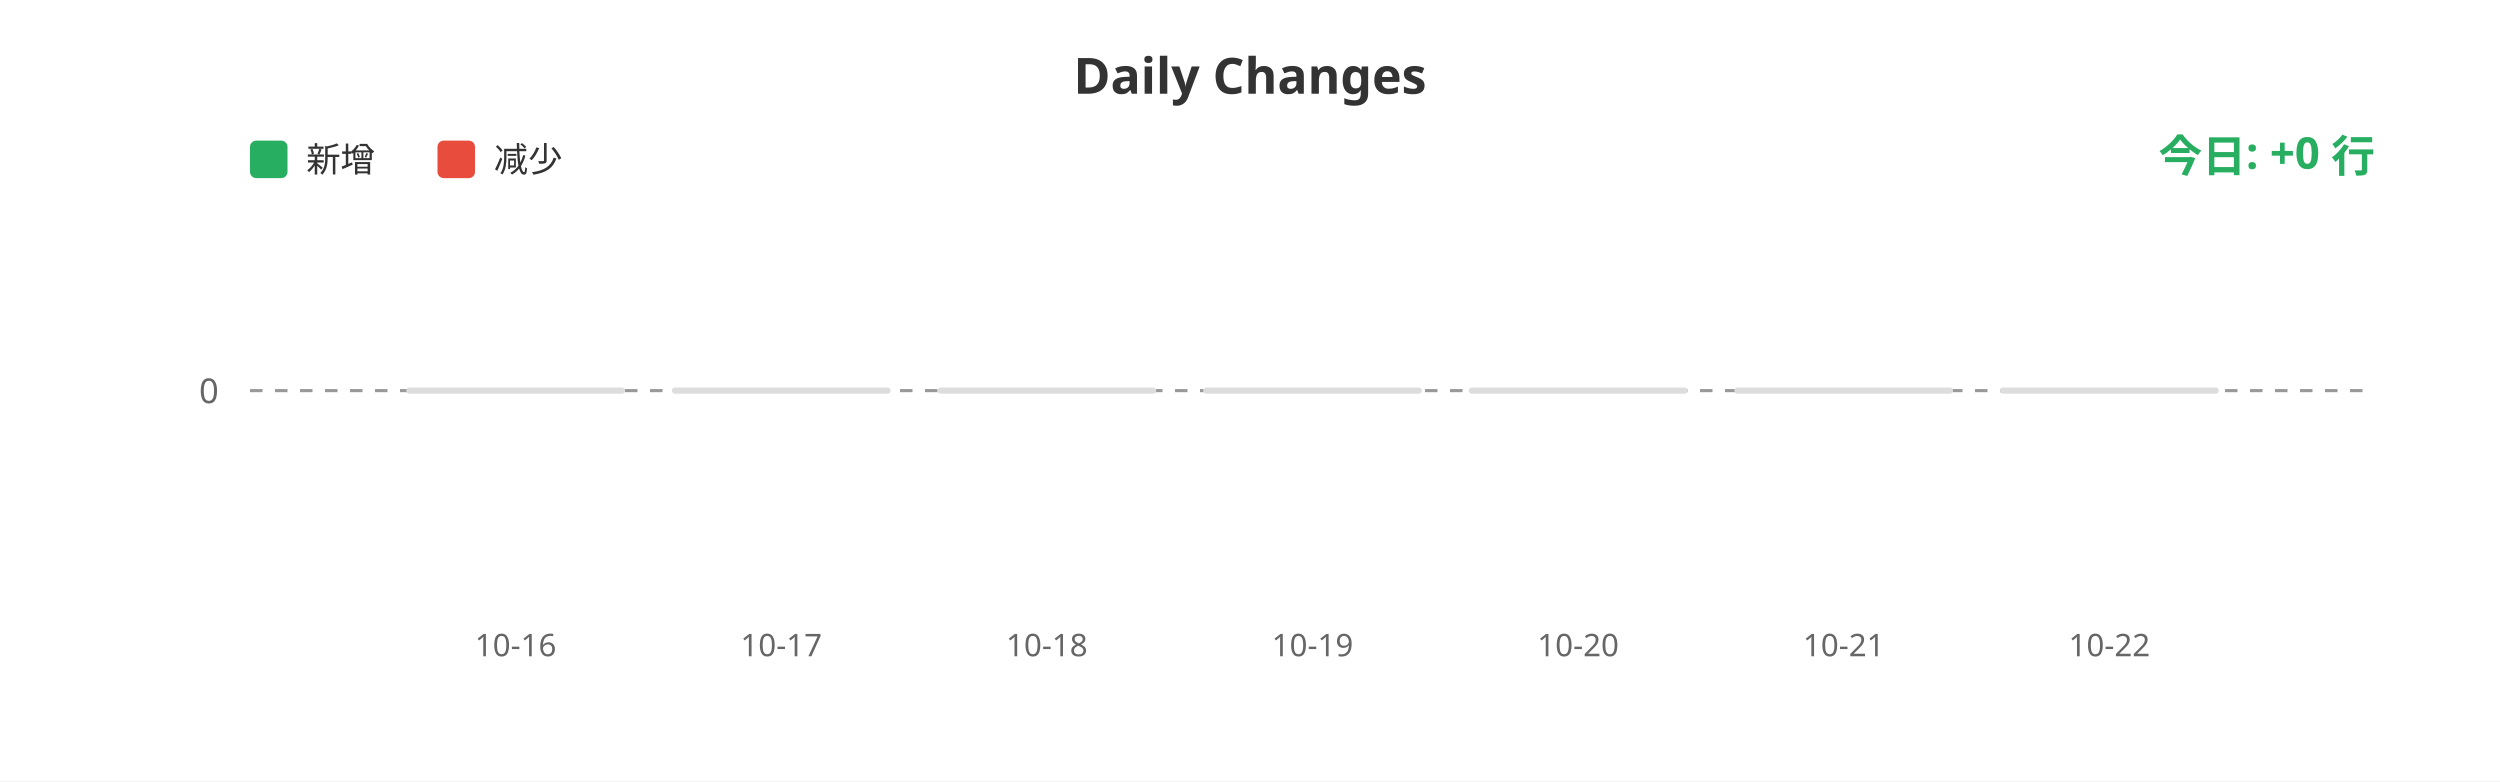
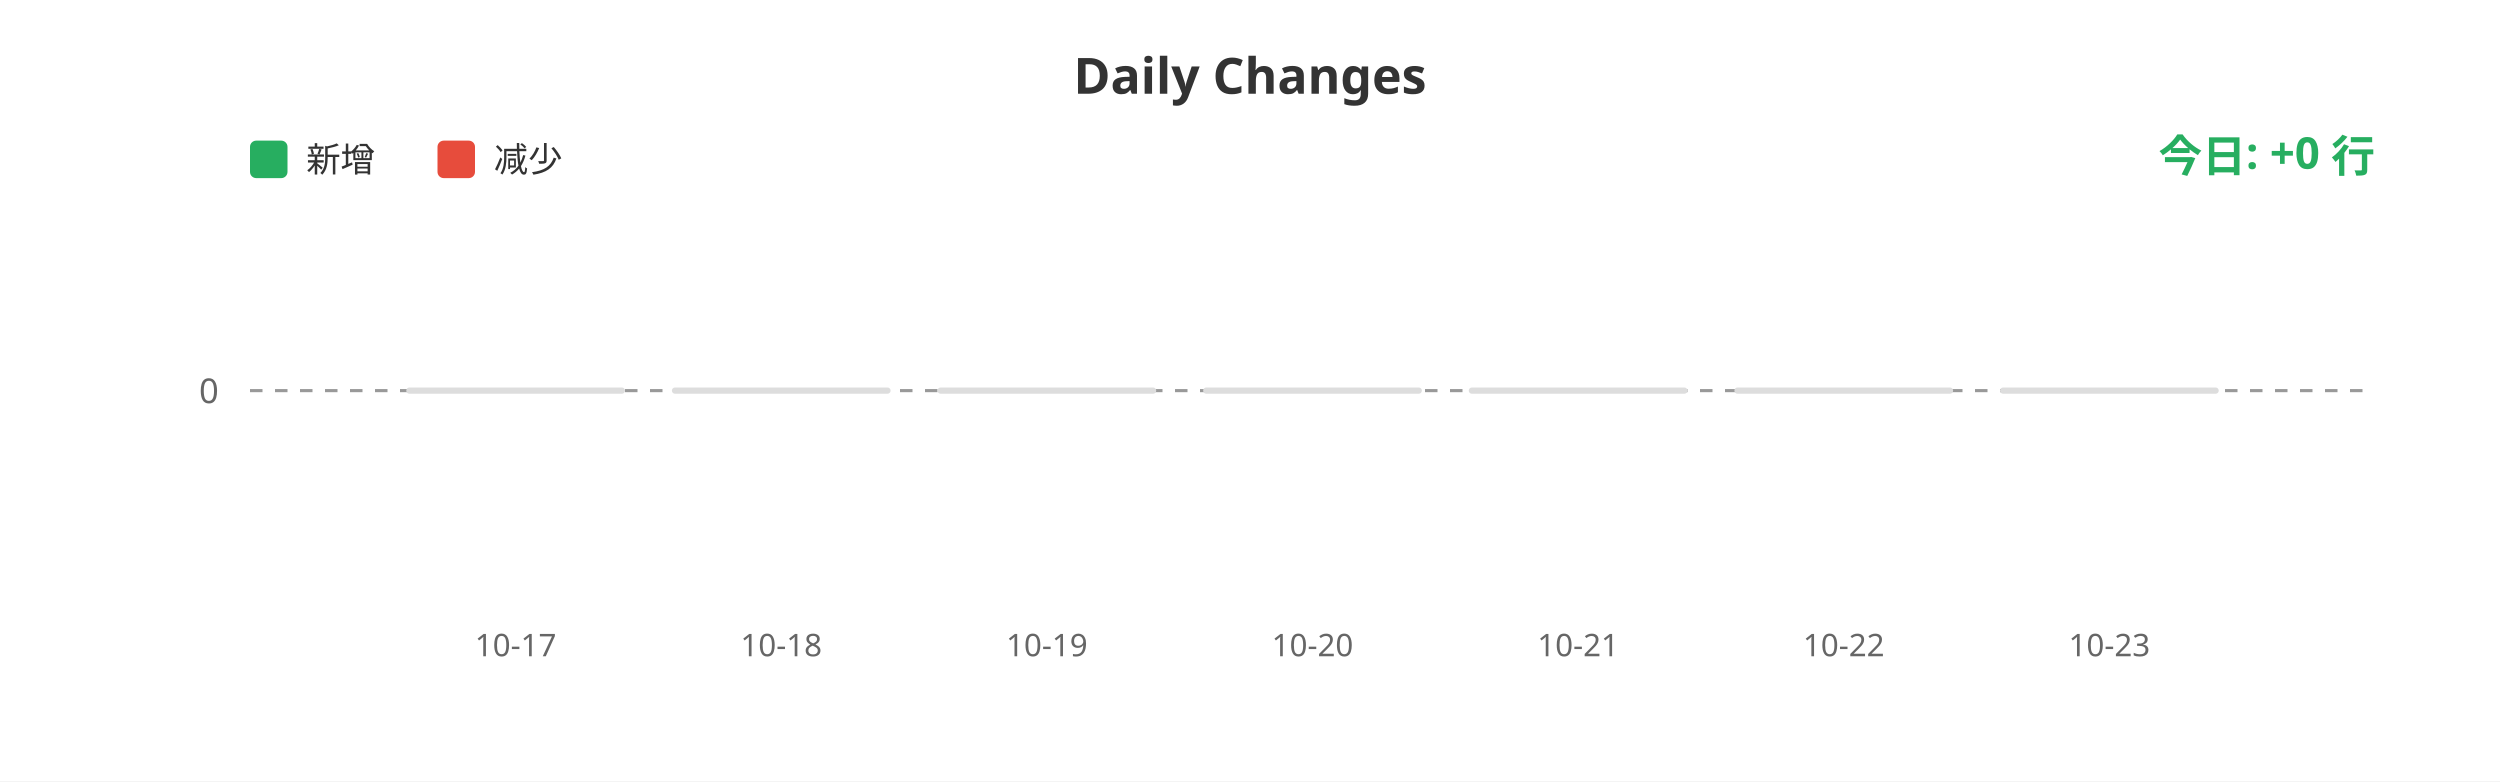
<svg xmlns="http://www.w3.org/2000/svg" width="800" height="250">
  <rect width="100%" height="100%" fill="#ffffff" />
  <text x="400" y="30" fill="#333" font-size="16" font-weight="bold" text-anchor="middle" font-family="sans-serif">Daily Changes</text>
  <rect x="80" y="45" width="12" height="12" fill="#27ae60" rx="2" />
  <text x="98" y="55" fill="#333" font-size="11" font-family="sans-serif">新增</text>
  <rect x="140" y="45" width="12" height="12" fill="#e74c3c" rx="2" />
  <text x="158" y="55" fill="#333" font-size="11" font-family="sans-serif">减少</text>
  <line x1="80" y1="125" x2="760" y2="125" stroke="#999" stroke-width="1" stroke-dasharray="4" />
  <text x="70" y="129" fill="#666" font-size="11" text-anchor="end" font-family="sans-serif">0</text>
  <rect x="130.0" y="124" width="70" height="2" fill="#ddd" rx="1" />
  <rect x="215.0" y="124" width="70" height="2" fill="#ddd" rx="1" />
  <rect x="300.0" y="124" width="70" height="2" fill="#ddd" rx="1" />
  <rect x="385.0" y="124" width="70" height="2" fill="#ddd" rx="1" />
  <rect x="470.0" y="124" width="70" height="2" fill="#ddd" rx="1" />
  <rect x="555.0" y="124" width="70" height="2" fill="#ddd" rx="1" />
  <rect x="640.0" y="124" width="70" height="2" fill="#ddd" rx="1" />
-   <text x="165.0" y="210" fill="#666" font-size="10" text-anchor="middle" font-family="sans-serif">10-16</text>
-   <text x="250.0" y="210" fill="#666" font-size="10" text-anchor="middle" font-family="sans-serif">10-17</text>
-   <text x="335.0" y="210" fill="#666" font-size="10" text-anchor="middle" font-family="sans-serif">10-18</text>
-   <text x="420.0" y="210" fill="#666" font-size="10" text-anchor="middle" font-family="sans-serif">10-19</text>
-   <text x="505.0" y="210" fill="#666" font-size="10" text-anchor="middle" font-family="sans-serif">10-20</text>
-   <text x="590.0" y="210" fill="#666" font-size="10" text-anchor="middle" font-family="sans-serif">10-21</text>
-   <text x="675.0" y="210" fill="#666" font-size="10" text-anchor="middle" font-family="sans-serif">10-22</text>
+   <text x="165.0" y="210" fill="#666" font-size="10" text-anchor="middle" font-family="sans-serif">10-17</text>
+   <text x="250.0" y="210" fill="#666" font-size="10" text-anchor="middle" font-family="sans-serif">10-18</text>
+   <text x="335.0" y="210" fill="#666" font-size="10" text-anchor="middle" font-family="sans-serif">10-19</text>
+   <text x="420.0" y="210" fill="#666" font-size="10" text-anchor="middle" font-family="sans-serif">10-20</text>
+   <text x="505.0" y="210" fill="#666" font-size="10" text-anchor="middle" font-family="sans-serif">10-21</text>
+   <text x="590.0" y="210" fill="#666" font-size="10" text-anchor="middle" font-family="sans-serif">10-22</text>
+   <text x="675.0" y="210" fill="#666" font-size="10" text-anchor="middle" font-family="sans-serif">10-23</text>
  <text x="760" y="55" fill="#27ae60" font-size="14" font-weight="bold" text-anchor="end" font-family="sans-serif">今日: +0 行</text>
</svg>
